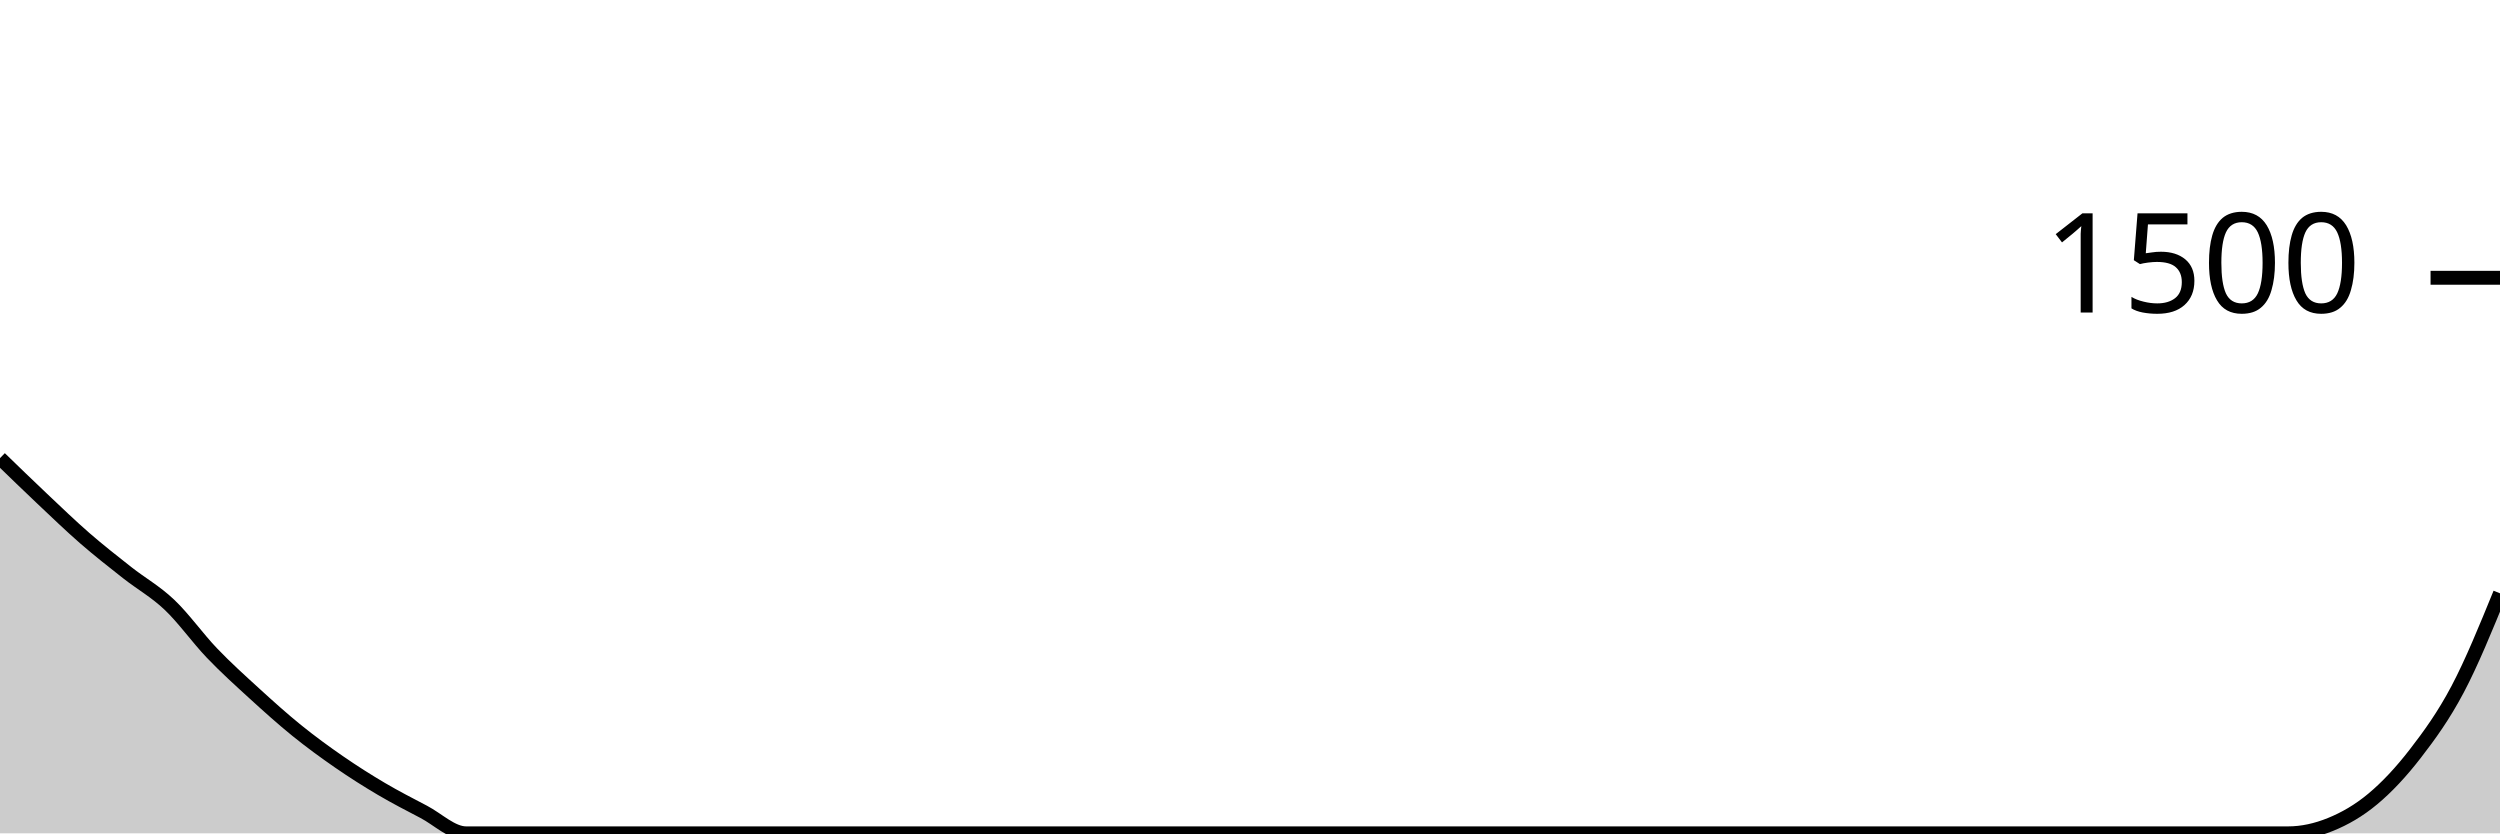
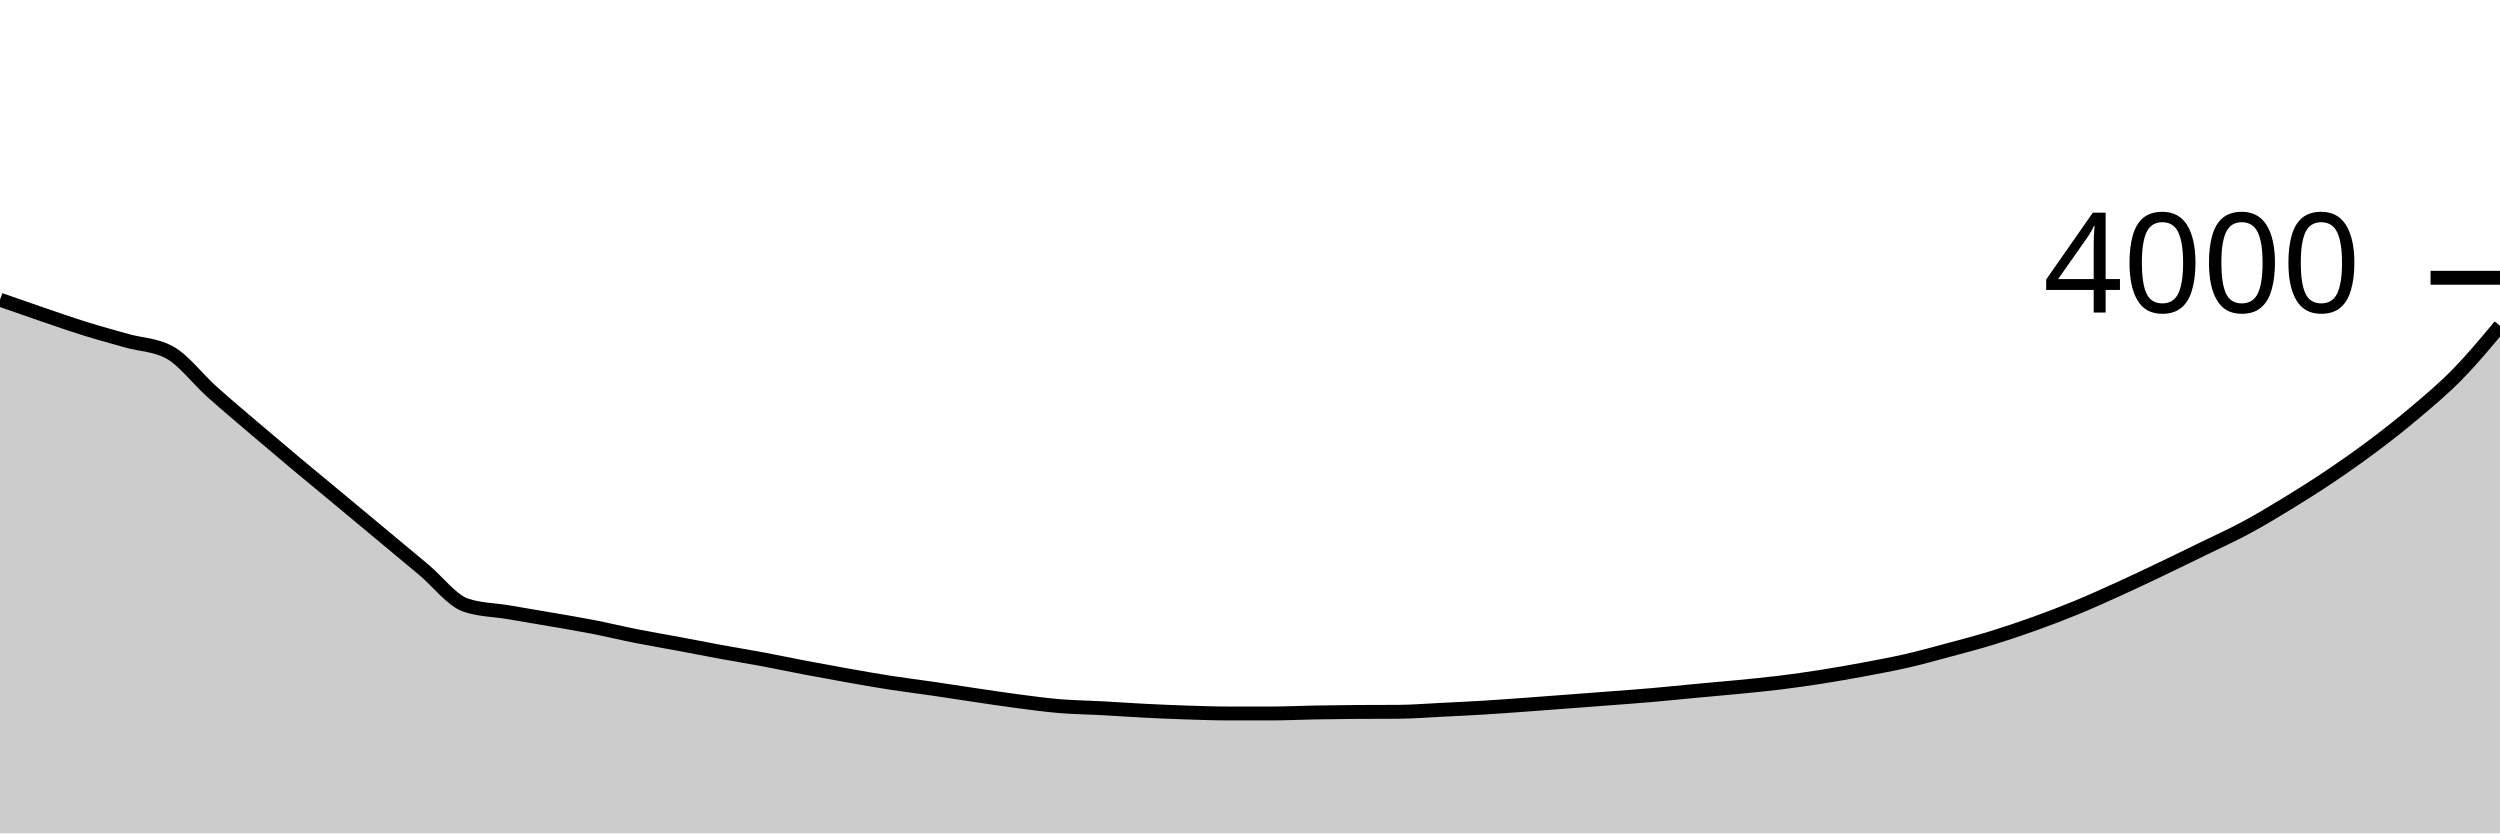
<svg xmlns="http://www.w3.org/2000/svg" viewBox="0 0 180 60">
  <g transform="translate(0,20)">
-     <path class="area" fill="rgba(0, 0, 0, 0.2)" d="M0,12.987C1.017,13.973,2.034,14.96,3.051,15.92C4.068,16.88,5.085,17.862,6.102,18.747C7.119,19.631,8.136,20.427,9.153,21.227C10.169,22.027,11.186,22.582,12.203,23.547C13.22,24.511,14.237,25.951,15.254,27.013C16.271,28.076,17.288,28.991,18.305,29.92C19.322,30.849,20.339,31.764,21.356,32.587C22.373,33.409,23.39,34.151,24.407,34.853C25.424,35.556,26.441,36.2,27.458,36.8C28.475,37.4,29.492,37.92,30.508,38.453C31.525,38.987,32.542,40,33.559,40C34.576,40,35.593,40,36.61,40C37.627,40,38.644,40,39.661,40C40.678,40,41.695,40,42.712,40C43.729,40,44.746,40,45.763,40C46.78,40,47.797,40,48.814,40C49.831,40,50.847,40,51.864,40C52.881,40,53.898,40,54.915,40C55.932,40,56.949,40,57.966,40C58.983,40,60,40,61.017,40C62.034,40,63.051,40,64.068,40C65.085,40,66.102,40,67.119,40C68.136,40,69.153,40,70.169,40C71.186,40,72.203,40,73.22,40C74.237,40,75.254,40,76.271,40C77.288,40,78.305,40,79.322,40C80.339,40,81.356,40,82.373,40C83.39,40,84.407,40,85.424,40C86.441,40,87.458,40,88.475,40C89.492,40,90.508,40,91.525,40C92.542,40,93.559,40,94.576,40C95.593,40,96.61,40,97.627,40C98.644,40,99.661,40,100.678,40C101.695,40,102.712,40,103.729,40C104.746,40,105.763,40,106.78,40C107.797,40,108.814,40,109.831,40C110.847,40,111.864,40,112.881,40C113.898,40,114.915,40,115.932,40C116.949,40,117.966,40,118.983,40C120,40,121.017,40,122.034,40C123.051,40,124.068,40,125.085,40C126.102,40,127.119,40,128.136,40C129.153,40,130.169,40,131.186,40C132.203,40,133.22,40,134.237,40C135.254,40,136.271,40,137.288,40C138.305,40,139.322,40,140.339,40C141.356,40,142.373,40,143.39,40C144.407,40,145.424,40,146.441,40C147.458,40,148.475,40,149.492,40C150.508,40,151.525,40,152.542,40C153.559,40,154.576,40,155.593,40C156.61,40,157.627,40,158.644,40C159.661,40,160.678,40,161.695,40C162.712,40,163.729,40,164.746,40C165.763,40,166.78,39.773,167.797,39.36C168.814,38.947,169.831,38.369,170.847,37.52C171.864,36.671,172.881,35.582,173.898,34.267C174.915,32.951,175.932,31.551,176.949,29.627C177.966,27.702,178.983,25.211,180,22.72L180,40C178.983,40,177.966,40,176.949,40C175.932,40,174.915,40,173.898,40C172.881,40,171.864,40,170.847,40C169.831,40,168.814,40,167.797,40C166.78,40,165.763,40,164.746,40C163.729,40,162.712,40,161.695,40C160.678,40,159.661,40,158.644,40C157.627,40,156.61,40,155.593,40C154.576,40,153.559,40,152.542,40C151.525,40,150.508,40,149.492,40C148.475,40,147.458,40,146.441,40C145.424,40,144.407,40,143.39,40C142.373,40,141.356,40,140.339,40C139.322,40,138.305,40,137.288,40C136.271,40,135.254,40,134.237,40C133.22,40,132.203,40,131.186,40C130.169,40,129.153,40,128.136,40C127.119,40,126.102,40,125.085,40C124.068,40,123.051,40,122.034,40C121.017,40,120,40,118.983,40C117.966,40,116.949,40,115.932,40C114.915,40,113.898,40,112.881,40C111.864,40,110.847,40,109.831,40C108.814,40,107.797,40,106.78,40C105.763,40,104.746,40,103.729,40C102.712,40,101.695,40,100.678,40C99.661,40,98.644,40,97.627,40C96.61,40,95.593,40,94.576,40C93.559,40,92.542,40,91.525,40C90.508,40,89.492,40,88.475,40C87.458,40,86.441,40,85.424,40C84.407,40,83.39,40,82.373,40C81.356,40,80.339,40,79.322,40C78.305,40,77.288,40,76.271,40C75.254,40,74.237,40,73.22,40C72.203,40,71.186,40,70.169,40C69.153,40,68.136,40,67.119,40C66.102,40,65.085,40,64.068,40C63.051,40,62.034,40,61.017,40C60,40,58.983,40,57.966,40C56.949,40,55.932,40,54.915,40C53.898,40,52.881,40,51.864,40C50.847,40,49.831,40,48.814,40C47.797,40,46.78,40,45.763,40C44.746,40,43.729,40,42.712,40C41.695,40,40.678,40,39.661,40C38.644,40,37.627,40,36.61,40C35.593,40,34.576,40,33.559,40C32.542,40,31.525,40,30.508,40C29.492,40,28.475,40,27.458,40C26.441,40,25.424,40,24.407,40C23.39,40,22.373,40,21.356,40C20.339,40,19.322,40,18.305,40C17.288,40,16.271,40,15.254,40C14.237,40,13.22,40,12.203,40C11.186,40,10.169,40,9.153,40C8.136,40,7.119,40,6.102,40C5.085,40,4.068,40,3.051,40C2.034,40,1.017,40,0,40Z" />
-     <path class="line" stroke="black" fill="none" d="M0,12.987C1.017,13.973,2.034,14.96,3.051,15.92C4.068,16.88,5.085,17.862,6.102,18.747C7.119,19.631,8.136,20.427,9.153,21.227C10.169,22.027,11.186,22.582,12.203,23.547C13.22,24.511,14.237,25.951,15.254,27.013C16.271,28.076,17.288,28.991,18.305,29.92C19.322,30.849,20.339,31.764,21.356,32.587C22.373,33.409,23.39,34.151,24.407,34.853C25.424,35.556,26.441,36.2,27.458,36.8C28.475,37.4,29.492,37.92,30.508,38.453C31.525,38.987,32.542,40,33.559,40C34.576,40,35.593,40,36.61,40C37.627,40,38.644,40,39.661,40C40.678,40,41.695,40,42.712,40C43.729,40,44.746,40,45.763,40C46.78,40,47.797,40,48.814,40C49.831,40,50.847,40,51.864,40C52.881,40,53.898,40,54.915,40C55.932,40,56.949,40,57.966,40C58.983,40,60,40,61.017,40C62.034,40,63.051,40,64.068,40C65.085,40,66.102,40,67.119,40C68.136,40,69.153,40,70.169,40C71.186,40,72.203,40,73.22,40C74.237,40,75.254,40,76.271,40C77.288,40,78.305,40,79.322,40C80.339,40,81.356,40,82.373,40C83.39,40,84.407,40,85.424,40C86.441,40,87.458,40,88.475,40C89.492,40,90.508,40,91.525,40C92.542,40,93.559,40,94.576,40C95.593,40,96.61,40,97.627,40C98.644,40,99.661,40,100.678,40C101.695,40,102.712,40,103.729,40C104.746,40,105.763,40,106.78,40C107.797,40,108.814,40,109.831,40C110.847,40,111.864,40,112.881,40C113.898,40,114.915,40,115.932,40C116.949,40,117.966,40,118.983,40C120,40,121.017,40,122.034,40C123.051,40,124.068,40,125.085,40C126.102,40,127.119,40,128.136,40C129.153,40,130.169,40,131.186,40C132.203,40,133.22,40,134.237,40C135.254,40,136.271,40,137.288,40C138.305,40,139.322,40,140.339,40C141.356,40,142.373,40,143.39,40C144.407,40,145.424,40,146.441,40C147.458,40,148.475,40,149.492,40C150.508,40,151.525,40,152.542,40C153.559,40,154.576,40,155.593,40C156.61,40,157.627,40,158.644,40C159.661,40,160.678,40,161.695,40C162.712,40,163.729,40,164.746,40C165.763,40,166.78,39.773,167.797,39.36C168.814,38.947,169.831,38.369,170.847,37.52C171.864,36.671,172.881,35.582,173.898,34.267C174.915,32.951,175.932,31.551,176.949,29.627C177.966,27.702,178.983,25.211,180,22.72" />
+     <path class="area" fill="rgba(0, 0, 0, 0.2)" d="M0,1.58C1.017,1.937,2.034,2.293,3.051,2.64C4.068,2.987,5.085,3.343,6.102,3.66C7.119,3.977,8.136,4.255,9.153,4.54C10.169,4.825,11.186,4.817,12.203,5.37C13.22,5.923,14.237,7.29,15.254,8.2C16.271,9.11,17.288,9.962,18.305,10.83C19.322,11.698,20.339,12.558,21.356,13.41C22.373,14.262,23.39,15.095,24.407,15.94C25.424,16.785,26.441,17.633,27.458,18.48C28.475,19.327,29.492,20.17,30.508,21.02C31.525,21.87,32.542,23.247,33.559,23.58C34.576,23.913,35.593,23.91,36.61,24.08C37.627,24.25,38.644,24.423,39.661,24.6C40.678,24.777,41.695,24.942,42.712,25.14C43.729,25.338,44.746,25.588,45.763,25.79C46.78,25.992,47.797,26.16,48.814,26.35C49.831,26.54,50.847,26.743,51.864,26.93C52.881,27.117,53.898,27.28,54.915,27.47C55.932,27.66,56.949,27.877,57.966,28.07C58.983,28.263,60,28.45,61.017,28.63C62.034,28.81,63.051,28.992,64.068,29.15C65.085,29.308,66.102,29.432,67.119,29.58C68.136,29.728,69.153,29.89,70.169,30.04C71.186,30.19,72.203,30.347,73.22,30.48C74.237,30.613,75.254,30.755,76.271,30.84C77.288,30.925,78.305,30.935,79.322,30.99C80.339,31.045,81.356,31.118,82.373,31.17C83.39,31.222,84.407,31.267,85.424,31.3C86.441,31.333,87.458,31.37,88.475,31.37C89.492,31.37,90.508,31.37,91.525,31.37C92.542,31.37,93.559,31.318,94.576,31.3C95.593,31.282,96.61,31.267,97.627,31.26C98.644,31.253,99.661,31.257,100.678,31.25C101.695,31.243,102.712,31.16,103.729,31.11C104.746,31.06,105.763,31.012,106.78,30.95C107.797,30.888,108.814,30.813,109.831,30.74C110.847,30.667,111.864,30.587,112.881,30.51C113.898,30.433,114.915,30.358,115.932,30.28C116.949,30.202,117.966,30.128,118.983,30.04C120,29.952,121.017,29.845,122.034,29.75C123.051,29.655,124.068,29.57,125.085,29.47C126.102,29.37,127.119,29.275,128.136,29.15C129.153,29.025,130.169,28.88,131.186,28.72C132.203,28.56,133.22,28.38,134.237,28.19C135.254,28,136.271,27.813,137.288,27.58C138.305,27.347,139.322,27.063,140.339,26.79C141.356,26.517,142.373,26.252,143.39,25.94C144.407,25.628,145.424,25.285,146.441,24.92C147.458,24.555,148.475,24.168,149.492,23.75C150.508,23.332,151.525,22.872,152.542,22.41C153.559,21.948,154.576,21.465,155.593,20.98C156.61,20.495,157.627,19.997,158.644,19.5C159.661,19.003,160.678,18.547,161.695,18C162.712,17.453,163.729,16.842,164.746,16.22C165.763,15.598,166.78,14.955,167.797,14.27C168.814,13.585,169.831,12.873,170.847,12.11C171.864,11.347,172.881,10.552,173.898,9.69C174.915,8.828,175.932,7.978,176.949,6.94C177.966,5.902,178.983,4.681,180,3.46L180,40C178.983,40,177.966,40,176.949,40C175.932,40,174.915,40,173.898,40C172.881,40,171.864,40,170.847,40C169.831,40,168.814,40,167.797,40C166.78,40,165.763,40,164.746,40C163.729,40,162.712,40,161.695,40C160.678,40,159.661,40,158.644,40C157.627,40,156.61,40,155.593,40C154.576,40,153.559,40,152.542,40C151.525,40,150.508,40,149.492,40C148.475,40,147.458,40,146.441,40C145.424,40,144.407,40,143.39,40C142.373,40,141.356,40,140.339,40C139.322,40,138.305,40,137.288,40C136.271,40,135.254,40,134.237,40C133.22,40,132.203,40,131.186,40C130.169,40,129.153,40,128.136,40C127.119,40,126.102,40,125.085,40C124.068,40,123.051,40,122.034,40C121.017,40,120,40,118.983,40C117.966,40,116.949,40,115.932,40C114.915,40,113.898,40,112.881,40C111.864,40,110.847,40,109.831,40C108.814,40,107.797,40,106.78,40C105.763,40,104.746,40,103.729,40C102.712,40,101.695,40,100.678,40C99.661,40,98.644,40,97.627,40C96.61,40,95.593,40,94.576,40C93.559,40,92.542,40,91.525,40C90.508,40,89.492,40,88.475,40C87.458,40,86.441,40,85.424,40C84.407,40,83.39,40,82.373,40C81.356,40,80.339,40,79.322,40C78.305,40,77.288,40,76.271,40C75.254,40,74.237,40,73.22,40C72.203,40,71.186,40,70.169,40C69.153,40,68.136,40,67.119,40C66.102,40,65.085,40,64.068,40C63.051,40,62.034,40,61.017,40C60,40,58.983,40,57.966,40C56.949,40,55.932,40,54.915,40C53.898,40,52.881,40,51.864,40C50.847,40,49.831,40,48.814,40C47.797,40,46.78,40,45.763,40C44.746,40,43.729,40,42.712,40C41.695,40,40.678,40,39.661,40C38.644,40,37.627,40,36.61,40C35.593,40,34.576,40,33.559,40C32.542,40,31.525,40,30.508,40C29.492,40,28.475,40,27.458,40C26.441,40,25.424,40,24.407,40C23.39,40,22.373,40,21.356,40C20.339,40,19.322,40,18.305,40C17.288,40,16.271,40,15.254,40C14.237,40,13.22,40,12.203,40C11.186,40,10.169,40,9.153,40C8.136,40,7.119,40,6.102,40C5.085,40,4.068,40,3.051,40C2.034,40,1.017,40,0,40Z" />
+     <path class="line" stroke="black" fill="none" d="M0,1.58C1.017,1.937,2.034,2.293,3.051,2.64C4.068,2.987,5.085,3.343,6.102,3.66C7.119,3.977,8.136,4.255,9.153,4.54C10.169,4.825,11.186,4.817,12.203,5.37C13.22,5.923,14.237,7.29,15.254,8.2C16.271,9.11,17.288,9.962,18.305,10.83C19.322,11.698,20.339,12.558,21.356,13.41C22.373,14.262,23.39,15.095,24.407,15.94C25.424,16.785,26.441,17.633,27.458,18.48C28.475,19.327,29.492,20.17,30.508,21.02C31.525,21.87,32.542,23.247,33.559,23.58C34.576,23.913,35.593,23.91,36.61,24.08C37.627,24.25,38.644,24.423,39.661,24.6C40.678,24.777,41.695,24.942,42.712,25.14C43.729,25.338,44.746,25.588,45.763,25.79C46.78,25.992,47.797,26.16,48.814,26.35C49.831,26.54,50.847,26.743,51.864,26.93C52.881,27.117,53.898,27.28,54.915,27.47C55.932,27.66,56.949,27.877,57.966,28.07C58.983,28.263,60,28.45,61.017,28.63C62.034,28.81,63.051,28.992,64.068,29.15C65.085,29.308,66.102,29.432,67.119,29.58C68.136,29.728,69.153,29.89,70.169,30.04C71.186,30.19,72.203,30.347,73.22,30.48C74.237,30.613,75.254,30.755,76.271,30.84C77.288,30.925,78.305,30.935,79.322,30.99C80.339,31.045,81.356,31.118,82.373,31.17C83.39,31.222,84.407,31.267,85.424,31.3C86.441,31.333,87.458,31.37,88.475,31.37C89.492,31.37,90.508,31.37,91.525,31.37C92.542,31.37,93.559,31.318,94.576,31.3C95.593,31.282,96.61,31.267,97.627,31.26C98.644,31.253,99.661,31.257,100.678,31.25C101.695,31.243,102.712,31.16,103.729,31.11C104.746,31.06,105.763,31.012,106.78,30.95C107.797,30.888,108.814,30.813,109.831,30.74C110.847,30.667,111.864,30.587,112.881,30.51C113.898,30.433,114.915,30.358,115.932,30.28C116.949,30.202,117.966,30.128,118.983,30.04C120,29.952,121.017,29.845,122.034,29.75C123.051,29.655,124.068,29.57,125.085,29.47C126.102,29.37,127.119,29.275,128.136,29.15C129.153,29.025,130.169,28.88,131.186,28.72C132.203,28.56,133.22,28.38,134.237,28.19C135.254,28,136.271,27.813,137.288,27.58C138.305,27.347,139.322,27.063,140.339,26.79C141.356,26.517,142.373,26.252,143.39,25.94C144.407,25.628,145.424,25.285,146.441,24.92C147.458,24.555,148.475,24.168,149.492,23.75C150.508,23.332,151.525,22.872,152.542,22.41C153.559,21.948,154.576,21.465,155.593,20.98C156.61,20.495,157.627,19.997,158.644,19.5C159.661,19.003,160.678,18.547,161.695,18C162.712,17.453,163.729,16.842,164.746,16.22C165.763,15.598,166.78,14.955,167.797,14.27C168.814,13.585,169.831,12.873,170.847,12.11C171.864,11.347,172.881,10.552,173.898,9.69C174.915,8.828,175.932,7.978,176.949,6.94C177.966,5.902,178.983,4.681,180,3.46" />
    <path class="axis-ceiling" stroke-width="1" stroke="black" fill="none" d="M175,0L180,0" />
-     <text class="axis-ceiling-label" font-family="sans-serif" text-anchor="end" font-size="10px" x="170" y="2.5">1500</text>
+     <text class="axis-ceiling-label" font-family="sans-serif" text-anchor="end" font-size="10px" x="170" y="2.5">4000</text>
  </g>
</svg>
